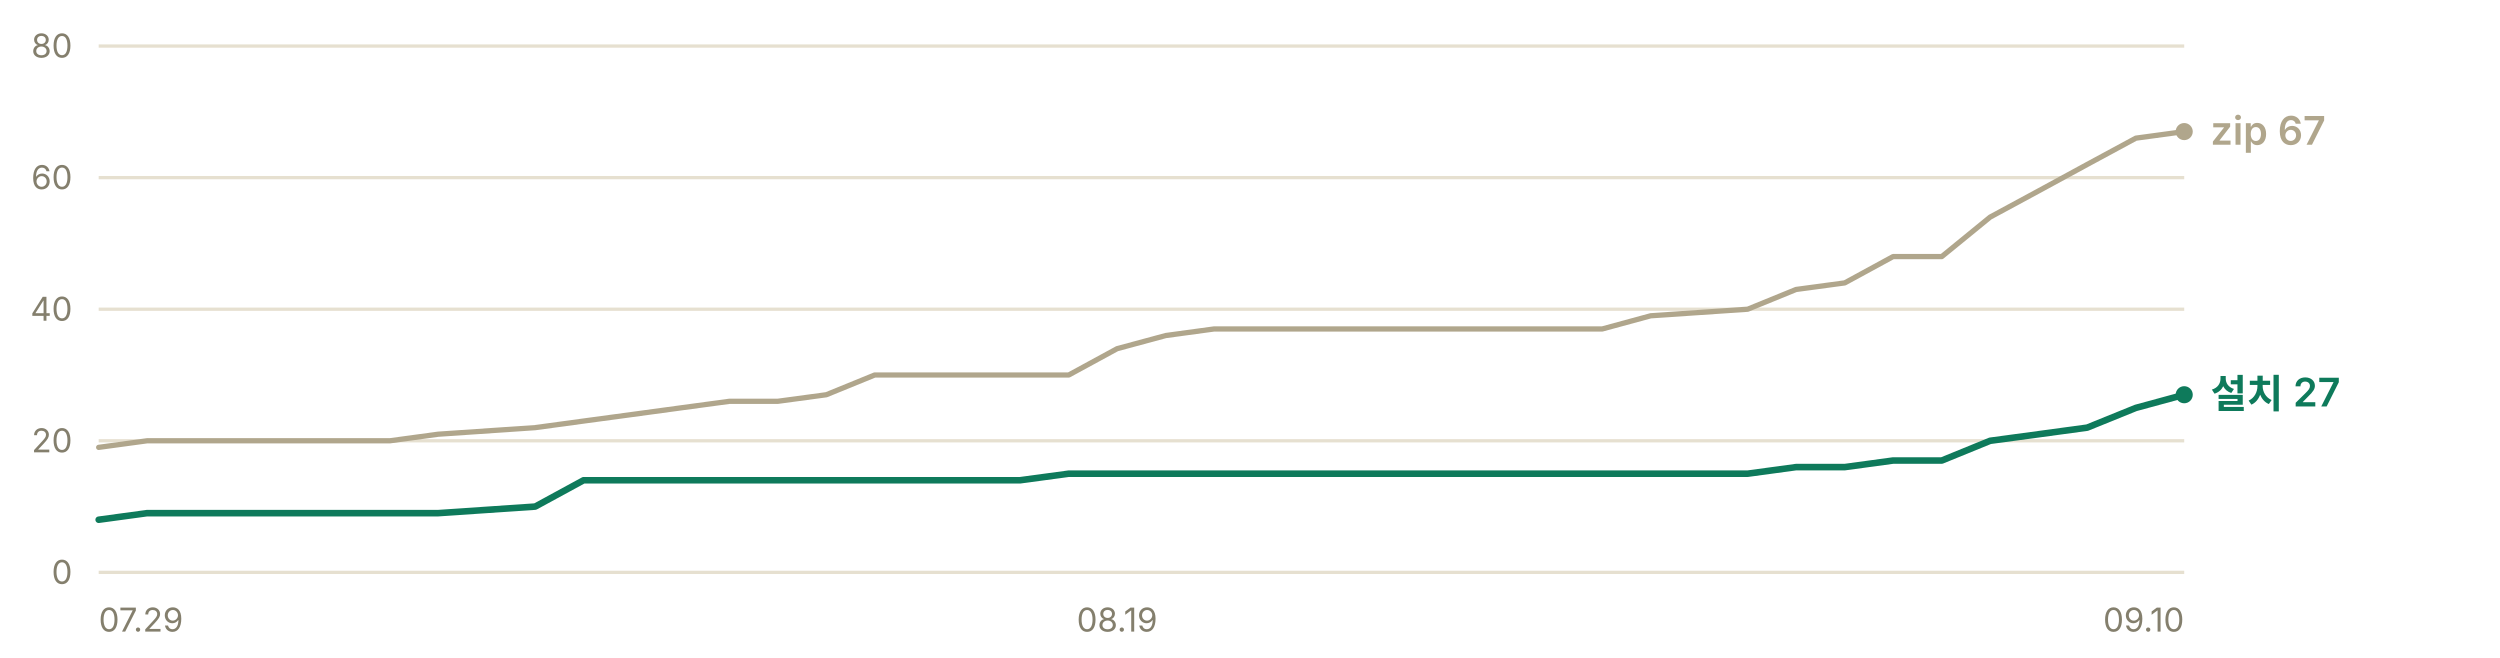
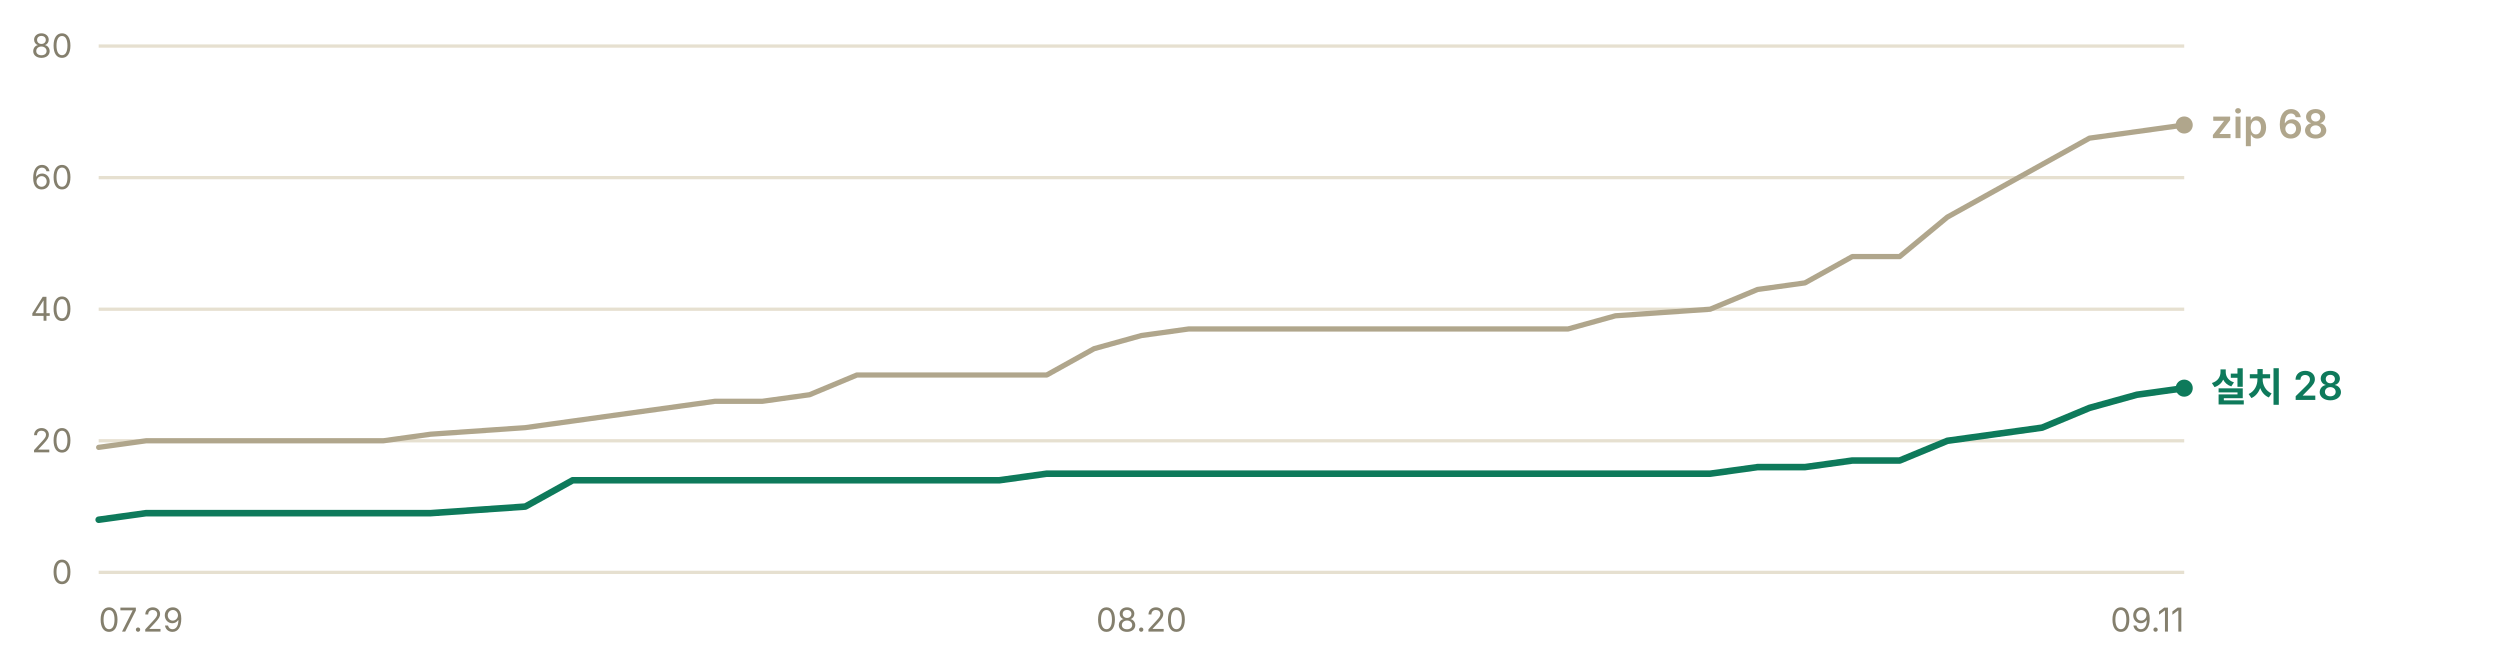
- <svg xmlns="http://www.w3.org/2000/svg" width="760" height="200" viewBox="0 0 760 200" role="img" aria-label="누적 다운로드 추이 — 설치 프로그램 27건, zip 67건">
+ <svg xmlns="http://www.w3.org/2000/svg" width="760" height="200" viewBox="0 0 760 200" role="img" aria-label="누적 다운로드 추이 — 설치 프로그램 28건, zip 68건">
  <g font-family="-apple-system, BlinkMacSystemFont, 'Segoe UI', 'Malgun Gothic', 'Apple SD Gothic Neo', sans-serif" font-size="11">
    <line x1="30" y1="174.0" x2="664" y2="174.0" stroke="#e6e0d0" stroke-width="1" />
    <text x="22" y="177.5" fill="#847f6d" font-size="10" text-anchor="end">0</text>
    <line x1="30" y1="134.0" x2="664" y2="134.0" stroke="#e6e0d0" stroke-width="1" />
    <text x="22" y="137.5" fill="#847f6d" font-size="10" text-anchor="end">20</text>
    <line x1="30" y1="94.0" x2="664" y2="94.0" stroke="#e6e0d0" stroke-width="1" />
    <text x="22" y="97.5" fill="#847f6d" font-size="10" text-anchor="end">40</text>
    <line x1="30" y1="54.0" x2="664" y2="54.0" stroke="#e6e0d0" stroke-width="1" />
    <text x="22" y="57.5" fill="#847f6d" font-size="10" text-anchor="end">60</text>
    <line x1="30" y1="14.0" x2="664" y2="14.0" stroke="#e6e0d0" stroke-width="1" />
    <text x="22" y="17.5" fill="#847f6d" font-size="10" text-anchor="end">80</text>
-     <polyline points="30.0,136.0 44.7,134.0 59.5,134.0 74.2,134.0 89.0,134.0 103.7,134.0 118.5,134.0 133.2,132.0 162.7,130.0 177.4,128.0 192.2,126.0 206.9,124.0 221.7,122.0 236.4,122.0 251.2,120.0 265.9,114.0 280.7,114.0 295.4,114.0 310.1,114.0 324.9,114.0 339.6,106.0 354.4,102.0 369.1,100.0 383.9,100.0 398.6,100.0 413.3,100.0 428.1,100.0 457.6,100.0 472.3,100.0 487.1,100.0 501.8,96.0 531.3,94.0 546.0,88.0 560.8,86.0 575.5,78.0 590.3,78.0 605.0,66.0 619.8,58.0 634.5,50.0 649.3,42.0 664.0,40.0" fill="none" stroke="#b0a68c" stroke-width="1.6" stroke-linejoin="round" stroke-linecap="round" />
-     <polyline points="30.0,158.0 44.7,156.0 59.5,156.0 74.2,156.0 89.0,156.0 103.7,156.0 118.5,156.0 133.2,156.0 162.7,154.0 177.4,146.0 192.2,146.0 206.9,146.0 221.7,146.0 236.4,146.0 251.2,146.0 265.9,146.0 280.7,146.0 295.4,146.0 310.1,146.0 324.9,144.0 339.6,144.0 354.4,144.0 369.1,144.0 383.9,144.0 398.6,144.0 413.3,144.0 428.1,144.0 457.6,144.0 472.3,144.0 487.1,144.0 501.8,144.0 531.3,144.0 546.0,142.0 560.8,142.0 575.5,140.0 590.3,140.0 605.0,134.0 619.8,132.0 634.5,130.0 649.3,124.0 664.0,120.0" fill="none" stroke="#0e7a5b" stroke-width="2" stroke-linejoin="round" stroke-linecap="round" />
-     <circle cx="664.0" cy="40.0" r="2.6" fill="#b0a68c" />
-     <text x="672.0" y="44.0" fill="#b0a68c" font-size="12" font-weight="600">zip 67</text>
-     <circle cx="664.0" cy="120.0" r="2.6" fill="#0e7a5b" />
-     <text x="672.0" y="124.0" fill="#0e7a5b" font-size="12" font-weight="600">설치 27</text>
+     <polyline points="30.0,136.0 44.4,134.0 58.8,134.0 73.2,134.0 87.6,134.0 102.0,134.0 116.5,134.0 130.9,132.0 159.7,130.0 174.1,128.0 188.5,126.0 202.9,124.0 217.3,122.0 231.7,122.0 246.1,120.0 260.5,114.0 275.0,114.0 289.4,114.0 303.8,114.0 318.2,114.0 332.6,106.0 347.0,102.0 361.4,100.0 375.8,100.0 390.2,100.0 404.6,100.0 419.0,100.0 447.9,100.0 462.3,100.0 476.7,100.0 491.1,96.0 519.9,94.0 534.3,88.0 548.7,86.0 563.1,78.0 577.5,78.0 592.0,66.0 606.4,58.0 620.8,50.0 635.2,42.0 649.6,40.0 664.0,38.0" fill="none" stroke="#b0a68c" stroke-width="1.6" stroke-linejoin="round" stroke-linecap="round" />
+     <polyline points="30.0,158.0 44.4,156.0 58.8,156.0 73.2,156.0 87.6,156.0 102.0,156.0 116.5,156.0 130.9,156.0 159.7,154.0 174.1,146.0 188.5,146.0 202.9,146.0 217.3,146.0 231.7,146.0 246.1,146.0 260.5,146.0 275.0,146.0 289.4,146.0 303.8,146.0 318.2,144.0 332.6,144.0 347.0,144.0 361.4,144.0 375.8,144.0 390.2,144.0 404.6,144.0 419.0,144.0 447.9,144.0 462.3,144.0 476.7,144.0 491.1,144.0 519.9,144.0 534.3,142.0 548.7,142.0 563.1,140.0 577.5,140.0 592.0,134.0 606.4,132.0 620.8,130.0 635.2,124.0 649.6,120.0 664.0,118.0" fill="none" stroke="#0e7a5b" stroke-width="2" stroke-linejoin="round" stroke-linecap="round" />
+     <circle cx="664.0" cy="38.0" r="2.6" fill="#b0a68c" />
+     <text x="672.0" y="42.0" fill="#b0a68c" font-size="12" font-weight="600">zip 68</text>
+     <circle cx="664.0" cy="118.0" r="2.6" fill="#0e7a5b" />
+     <text x="672.0" y="122.0" fill="#0e7a5b" font-size="12" font-weight="600">설치 28</text>
    <text x="30.0" y="192" fill="#847f6d" font-size="10" text-anchor="start">07.29</text>
-     <text x="339.6" y="192" fill="#847f6d" font-size="10" text-anchor="middle">08.19</text>
-     <text x="664.0" y="192" fill="#847f6d" font-size="10" text-anchor="end">09.10</text>
+     <text x="347.0" y="192" fill="#847f6d" font-size="10" text-anchor="middle">08.20</text>
+     <text x="664.0" y="192" fill="#847f6d" font-size="10" text-anchor="end">09.11</text>
  </g>
</svg>
